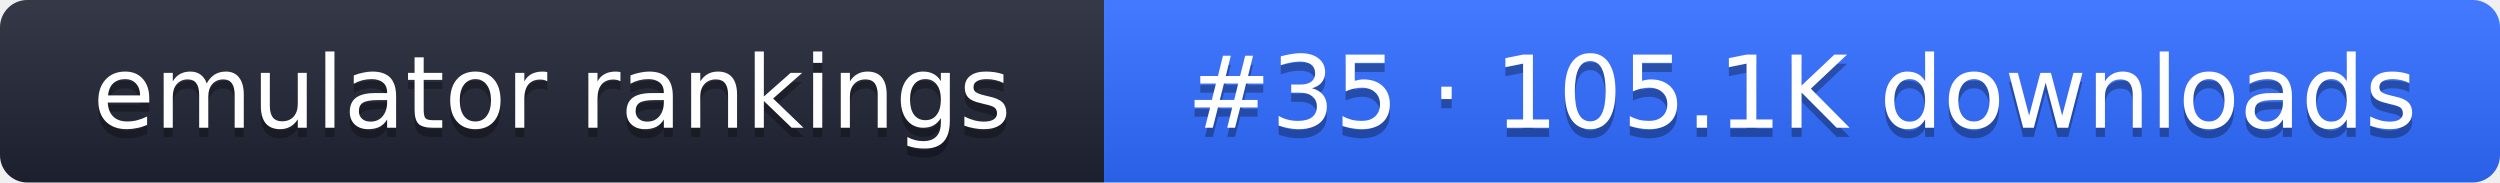
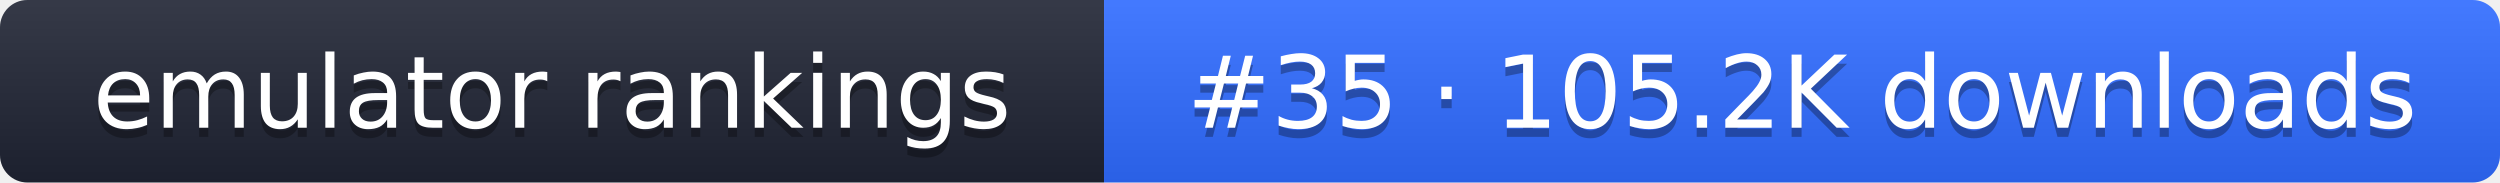
- <svg xmlns="http://www.w3.org/2000/svg" width="274" height="20" role="img" aria-label="emulator rankings: #35 · 105.1K downloads">
+ <svg xmlns="http://www.w3.org/2000/svg" width="274" height="20" role="img" aria-label="emulator rankings: #35 · 105.2K downloads">
  <linearGradient id="g" x2="0" y2="100%">
    <stop offset="0" stop-color="#fff" stop-opacity=".1" />
    <stop offset="1" stop-opacity=".1" />
  </linearGradient>
  <clipPath id="r">
    <rect width="274" height="20" rx="3" fill="#fff" />
  </clipPath>
  <g clip-path="url(#r)">
    <rect width="121" height="20" fill="#1f2433" />
    <rect x="121" width="153" height="20" fill="#2f6bff" />
    <rect width="274" height="20" fill="url(#g)" />
  </g>
  <g fill="#fff" text-anchor="middle" font-family="Verdana,DejaVu Sans,sans-serif" font-size="11">
    <text x="60.5" y="15" fill="#010101" fill-opacity=".3">emulator rankings</text>
    <text x="60.5" y="14">emulator rankings</text>
-     <text x="197.5" y="15" fill="#010101" fill-opacity=".3">#35 · 105.1K downloads</text>
-     <text x="197.5" y="14">#35 · 105.1K downloads</text>
+     <text x="197.5" y="15" fill="#010101" fill-opacity=".3">#35 · 105.2K downloads</text>
+     <text x="197.5" y="14">#35 · 105.2K downloads</text>
  </g>
</svg>
